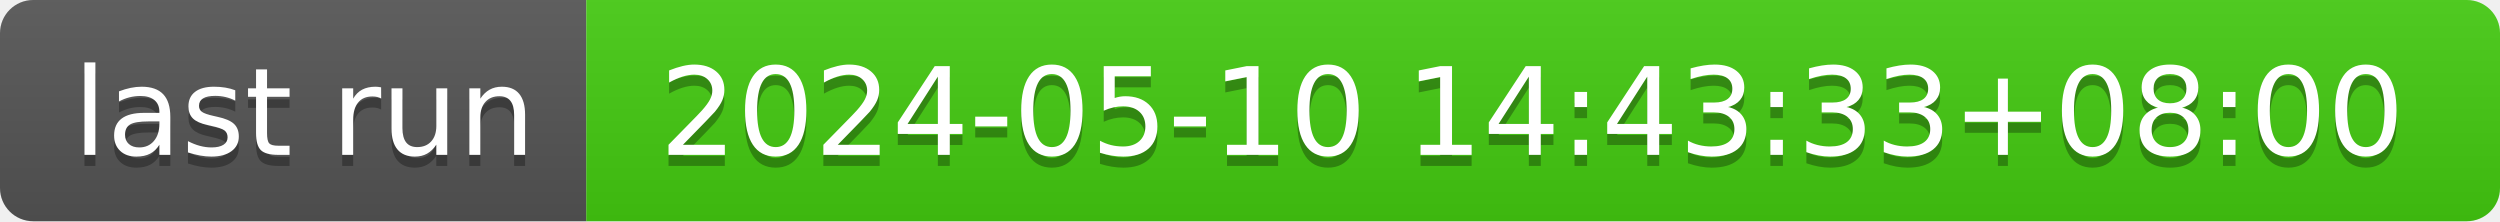
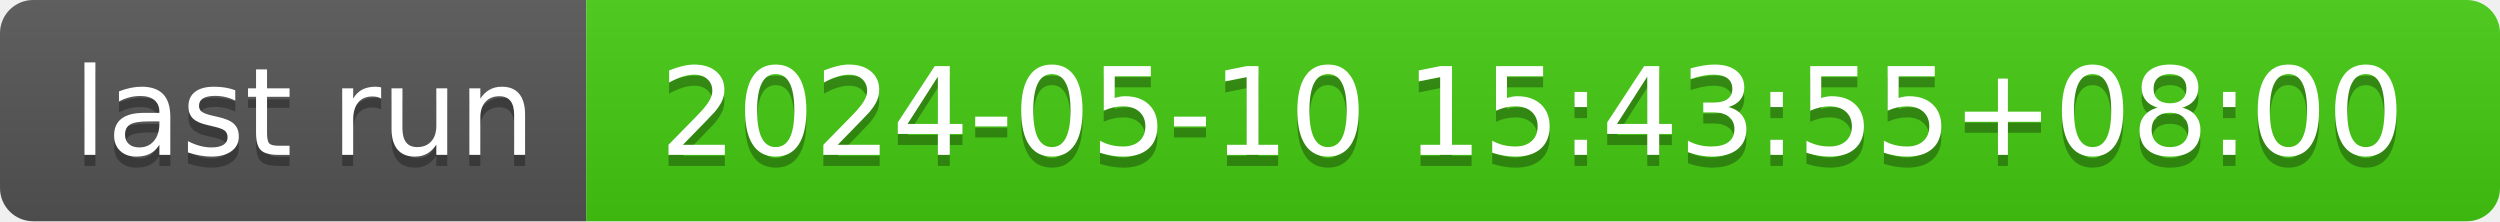
- <svg xmlns="http://www.w3.org/2000/svg" width="226" height="20" role="img" aria-label="last run: 2024-05-10 14:43:33+08:00">
+ <svg xmlns="http://www.w3.org/2000/svg" width="226" height="20" role="img" aria-label="last run: 2024-05-10 15:43:55+08:00">
  <linearGradient id="s" x2="0" y2="100%">
    <stop offset="0" stop-color="#bbb" stop-opacity=".1" />
    <stop offset="1" stop-opacity=".1" />
  </linearGradient>
  <clipPath id="r">
    <rect width="226" height="20" rx="3" fill="#fff" />
  </clipPath>
  <g clip-path="url(#r)">
    <rect width="53" height="20" fill="#555" />
    <rect x="53" width="173" height="20" fill="#4c1" />
    <rect width="226" height="20" fill="url(#s)" />
  </g>
  <g fill="#fff" text-anchor="middle" font-family="Verdana,Geneva,DejaVu Sans,sans-serif" text-rendering="geometricPrecision" font-size="110">
    <text aria-hidden="true" x="275" y="150" fill="#010101" fill-opacity=".3" transform="scale(.1)" textLength="430">last run</text>
    <text x="275" y="140" transform="scale(.1)" fill="#fff" textLength="430">last run</text>
-     <text aria-hidden="true" x="1385" y="150" fill="#010101" fill-opacity=".3" transform="scale(.1)" textLength="1630">2024-05-10 14:43:33+08:00</text>
-     <text x="1385" y="140" transform="scale(.1)" fill="#fff" textLength="1630">2024-05-10 14:43:33+08:00</text>
+     <text aria-hidden="true" x="1385" y="150" fill="#010101" fill-opacity=".3" transform="scale(.1)" textLength="1630">2024-05-10 15:43:55+08:00</text>
+     <text x="1385" y="140" transform="scale(.1)" fill="#fff" textLength="1630">2024-05-10 15:43:55+08:00</text>
  </g>
</svg>
